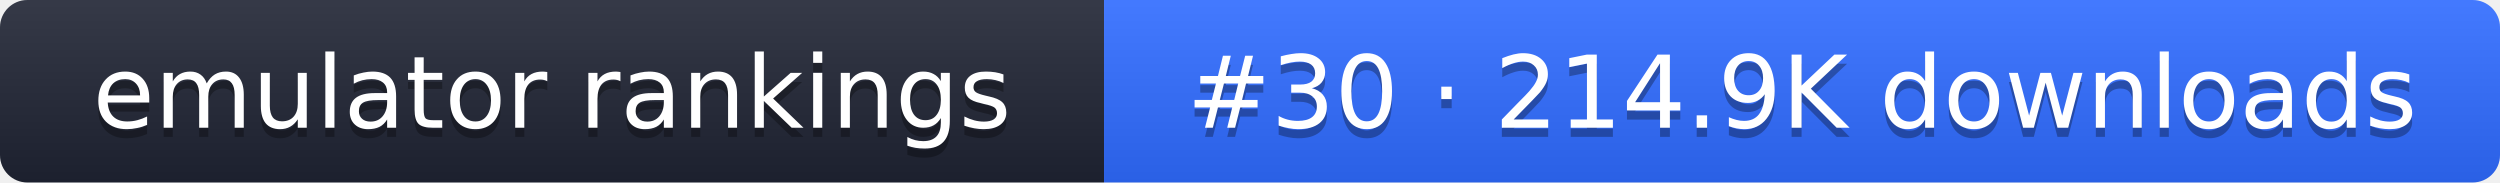
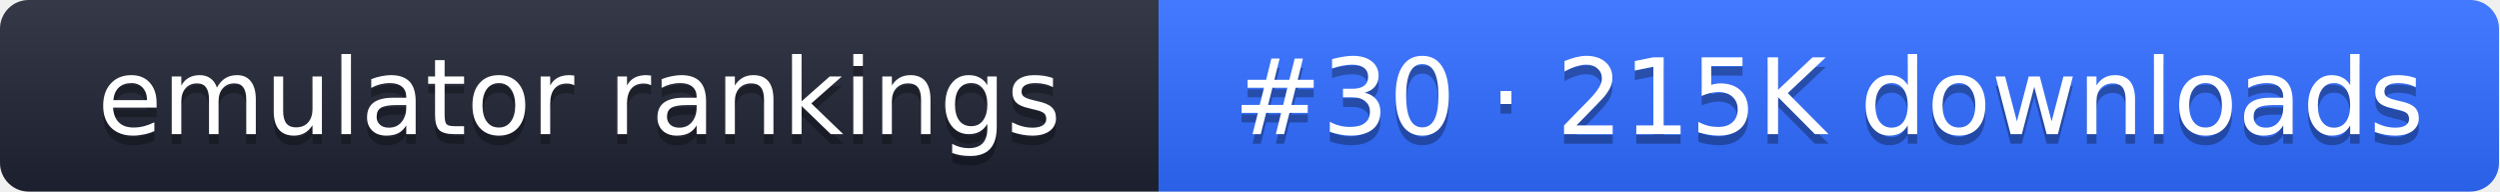
- <svg xmlns="http://www.w3.org/2000/svg" width="274" height="20" role="img" aria-label="emulator rankings: #30 · 214.9K downloads">
+ <svg xmlns="http://www.w3.org/2000/svg" width="261" height="20" role="img" aria-label="emulator rankings: #30 · 215K downloads">
  <linearGradient id="g" x2="0" y2="100%">
    <stop offset="0" stop-color="#fff" stop-opacity=".1" />
    <stop offset="1" stop-opacity=".1" />
  </linearGradient>
  <clipPath id="r">
-     <rect width="274" height="20" rx="3" fill="#fff" />
+     <rect width="261" height="20" rx="3" fill="#fff" />
  </clipPath>
  <g clip-path="url(#r)">
    <rect width="121" height="20" fill="#1f2433" />
-     <rect x="121" width="153" height="20" fill="#2f6bff" />
-     <rect width="274" height="20" fill="url(#g)" />
+     <rect x="121" width="140" height="20" fill="#2f6bff" />
+     <rect width="261" height="20" fill="url(#g)" />
  </g>
  <g fill="#fff" text-anchor="middle" font-family="Verdana,DejaVu Sans,sans-serif" font-size="11">
    <text x="60.5" y="15" fill="#010101" fill-opacity=".3">emulator rankings</text>
    <text x="60.5" y="14">emulator rankings</text>
-     <text x="197.5" y="15" fill="#010101" fill-opacity=".3">#30 · 214.9K downloads</text>
-     <text x="197.5" y="14">#30 · 214.9K downloads</text>
+     <text x="191" y="15" fill="#010101" fill-opacity=".3">#30 · 215K downloads</text>
+     <text x="191" y="14">#30 · 215K downloads</text>
  </g>
</svg>
